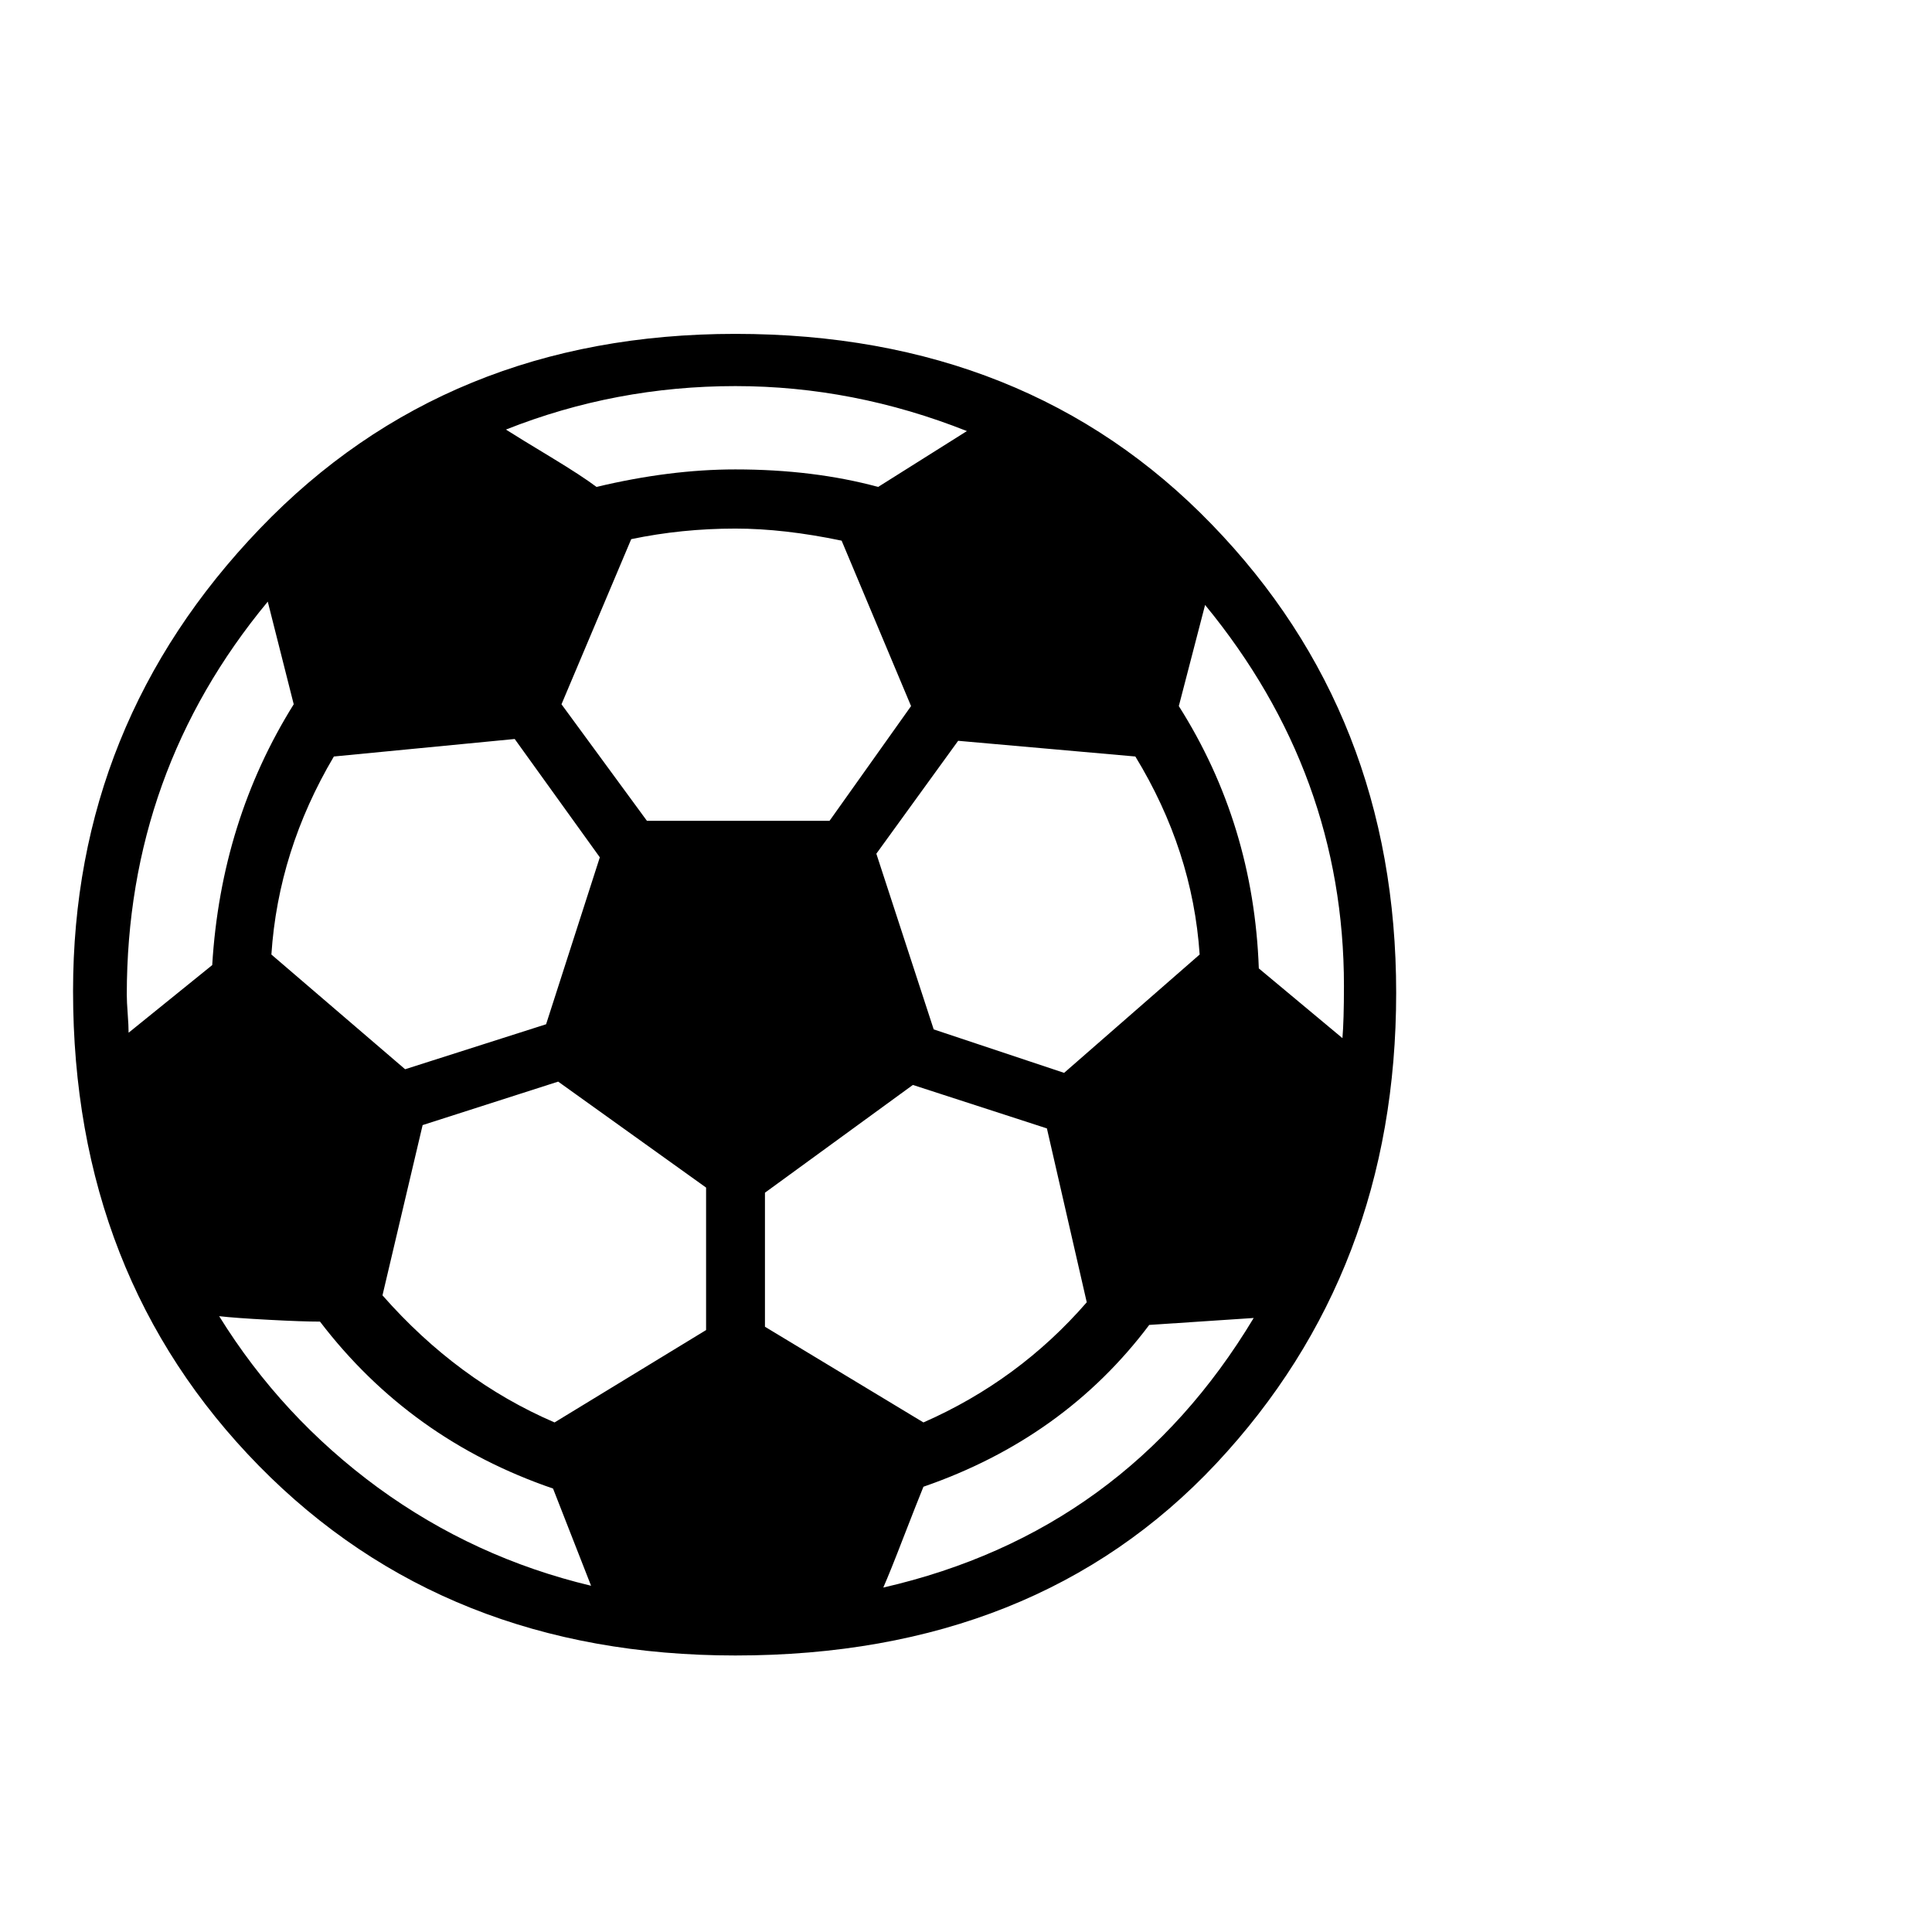
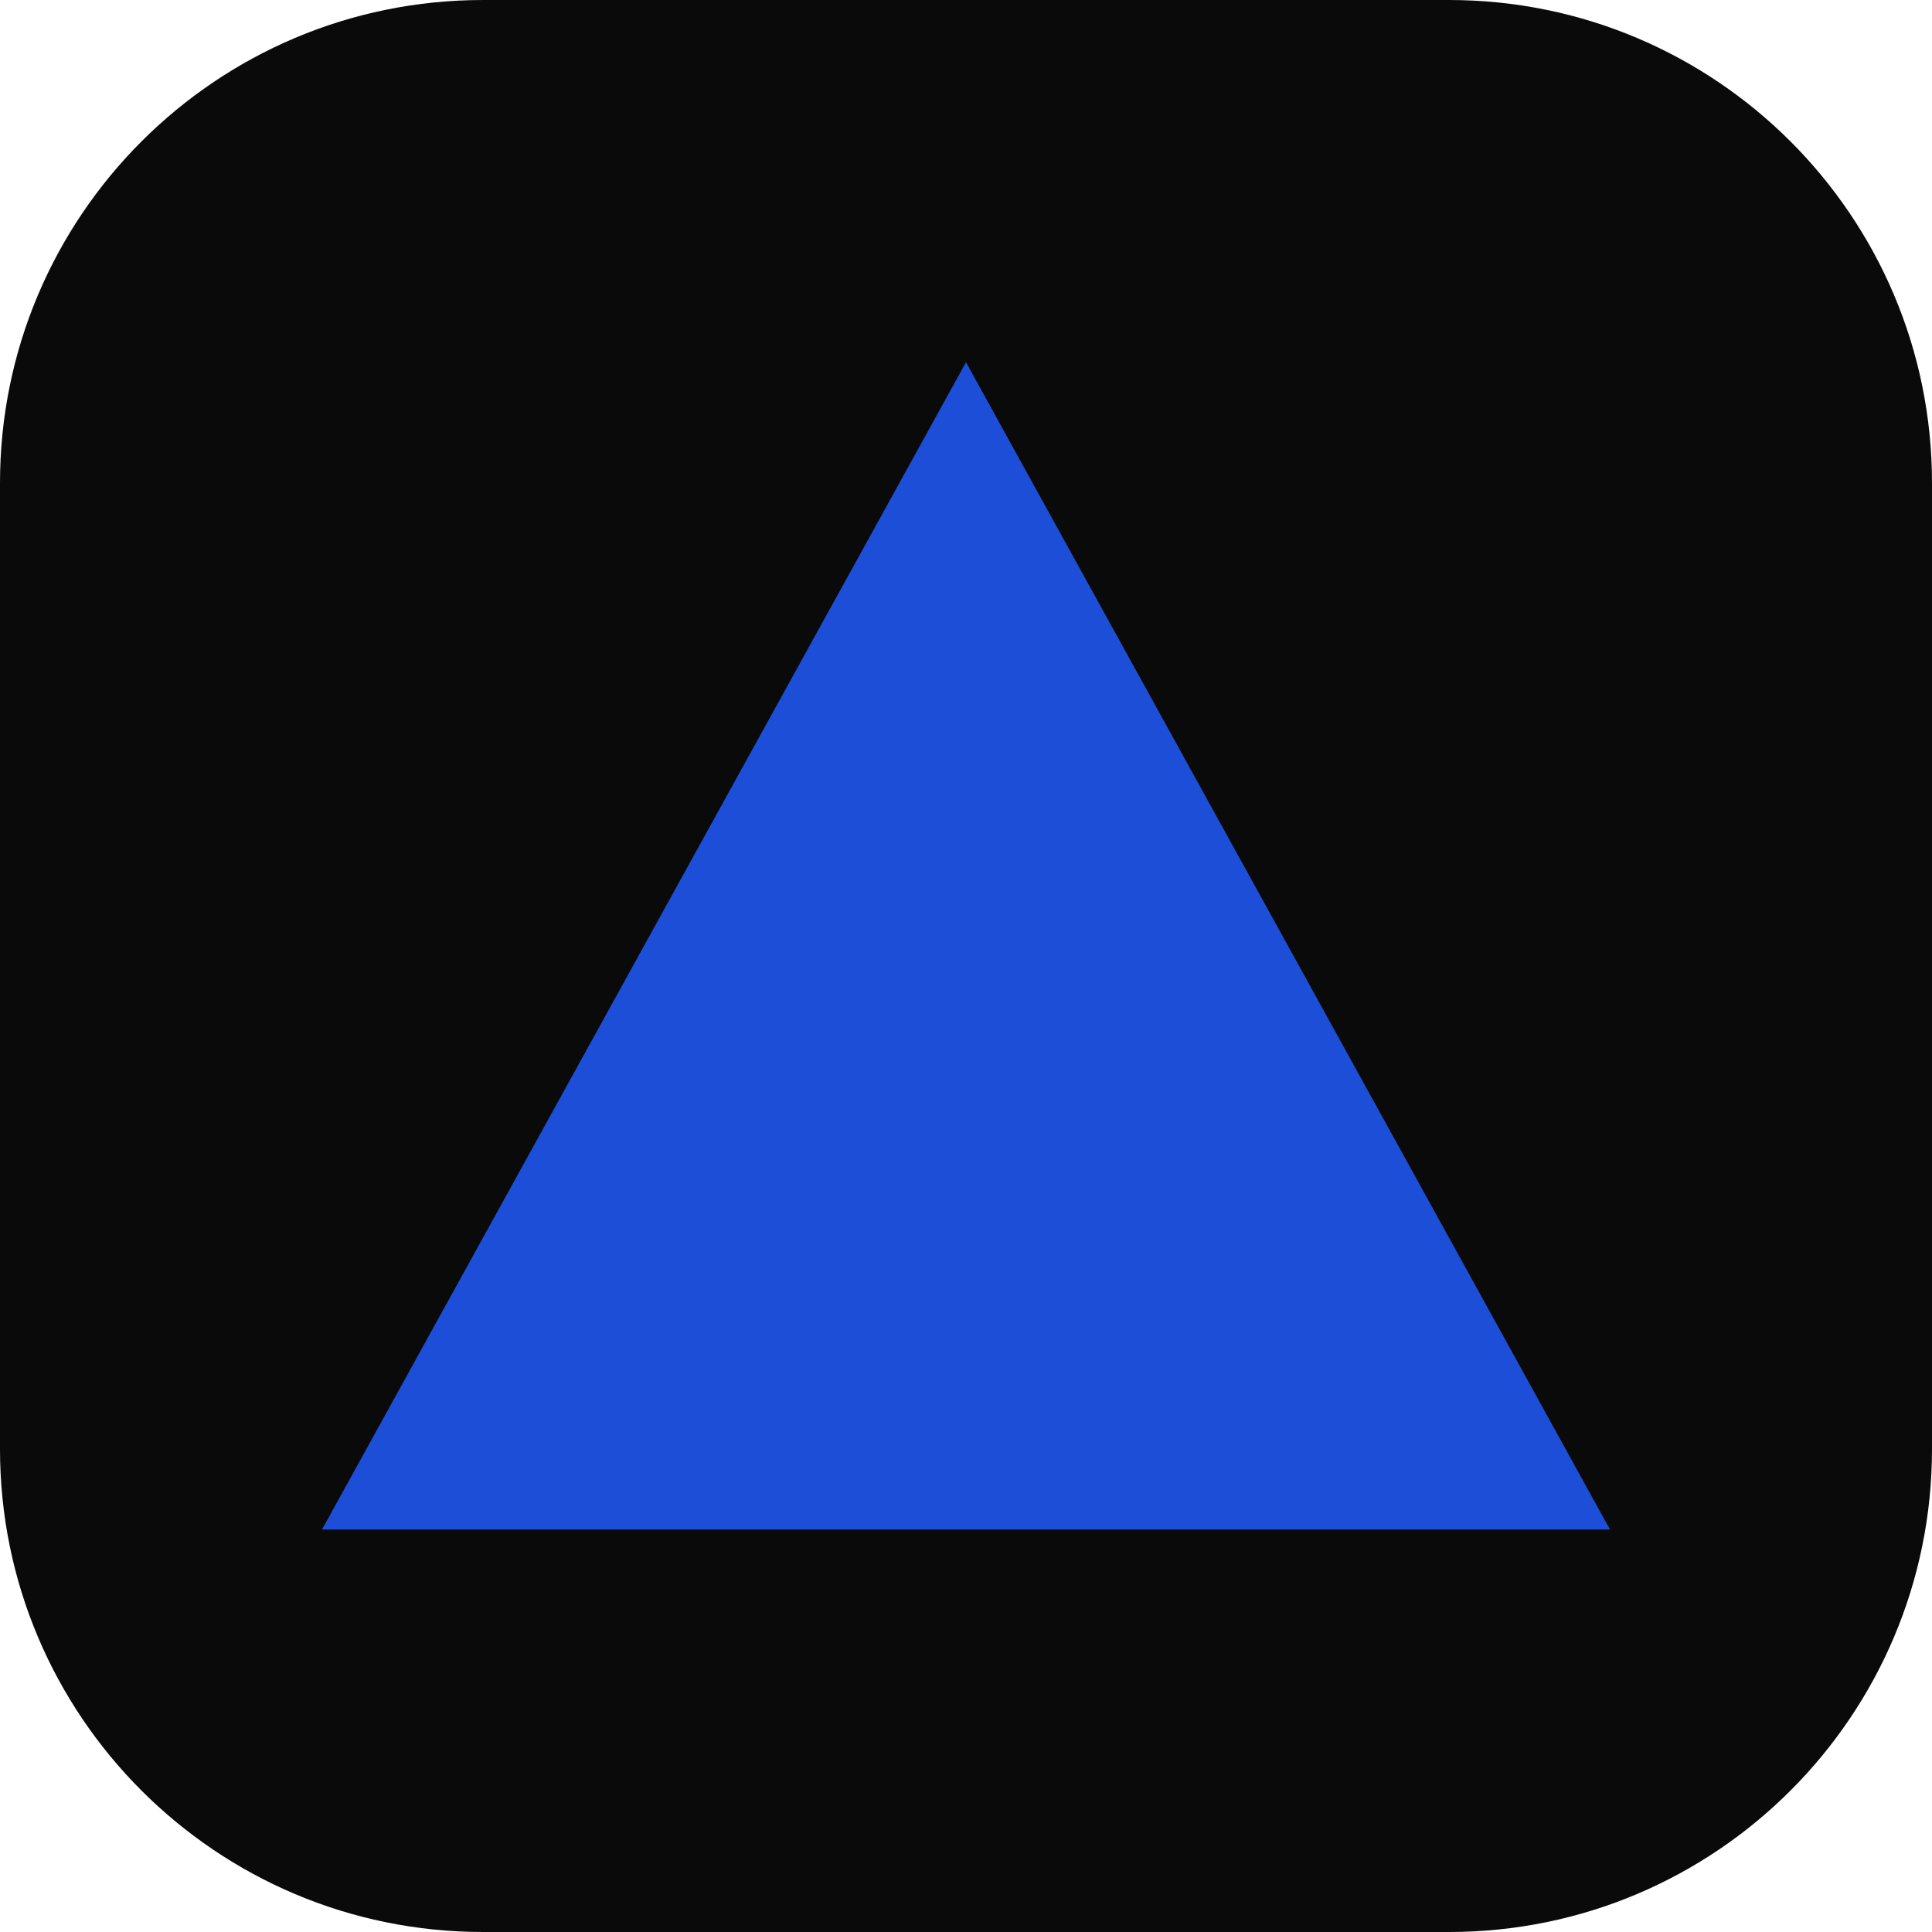
- <svg xmlns="http://www.w3.org/2000/svg" viewBox="0 0 100 100">
-   <text y=".9em" font-size="90">⚽</text>
+ <svg xmlns="http://www.w3.org/2000/svg" viewBox="0 0 24 24">
+   <rect width="24" height="24" rx="6" fill="#0a0a0a" />
+   <path d="M12 4.5 L20 19 H4 Z" fill="#1d4ed8" />
</svg>
